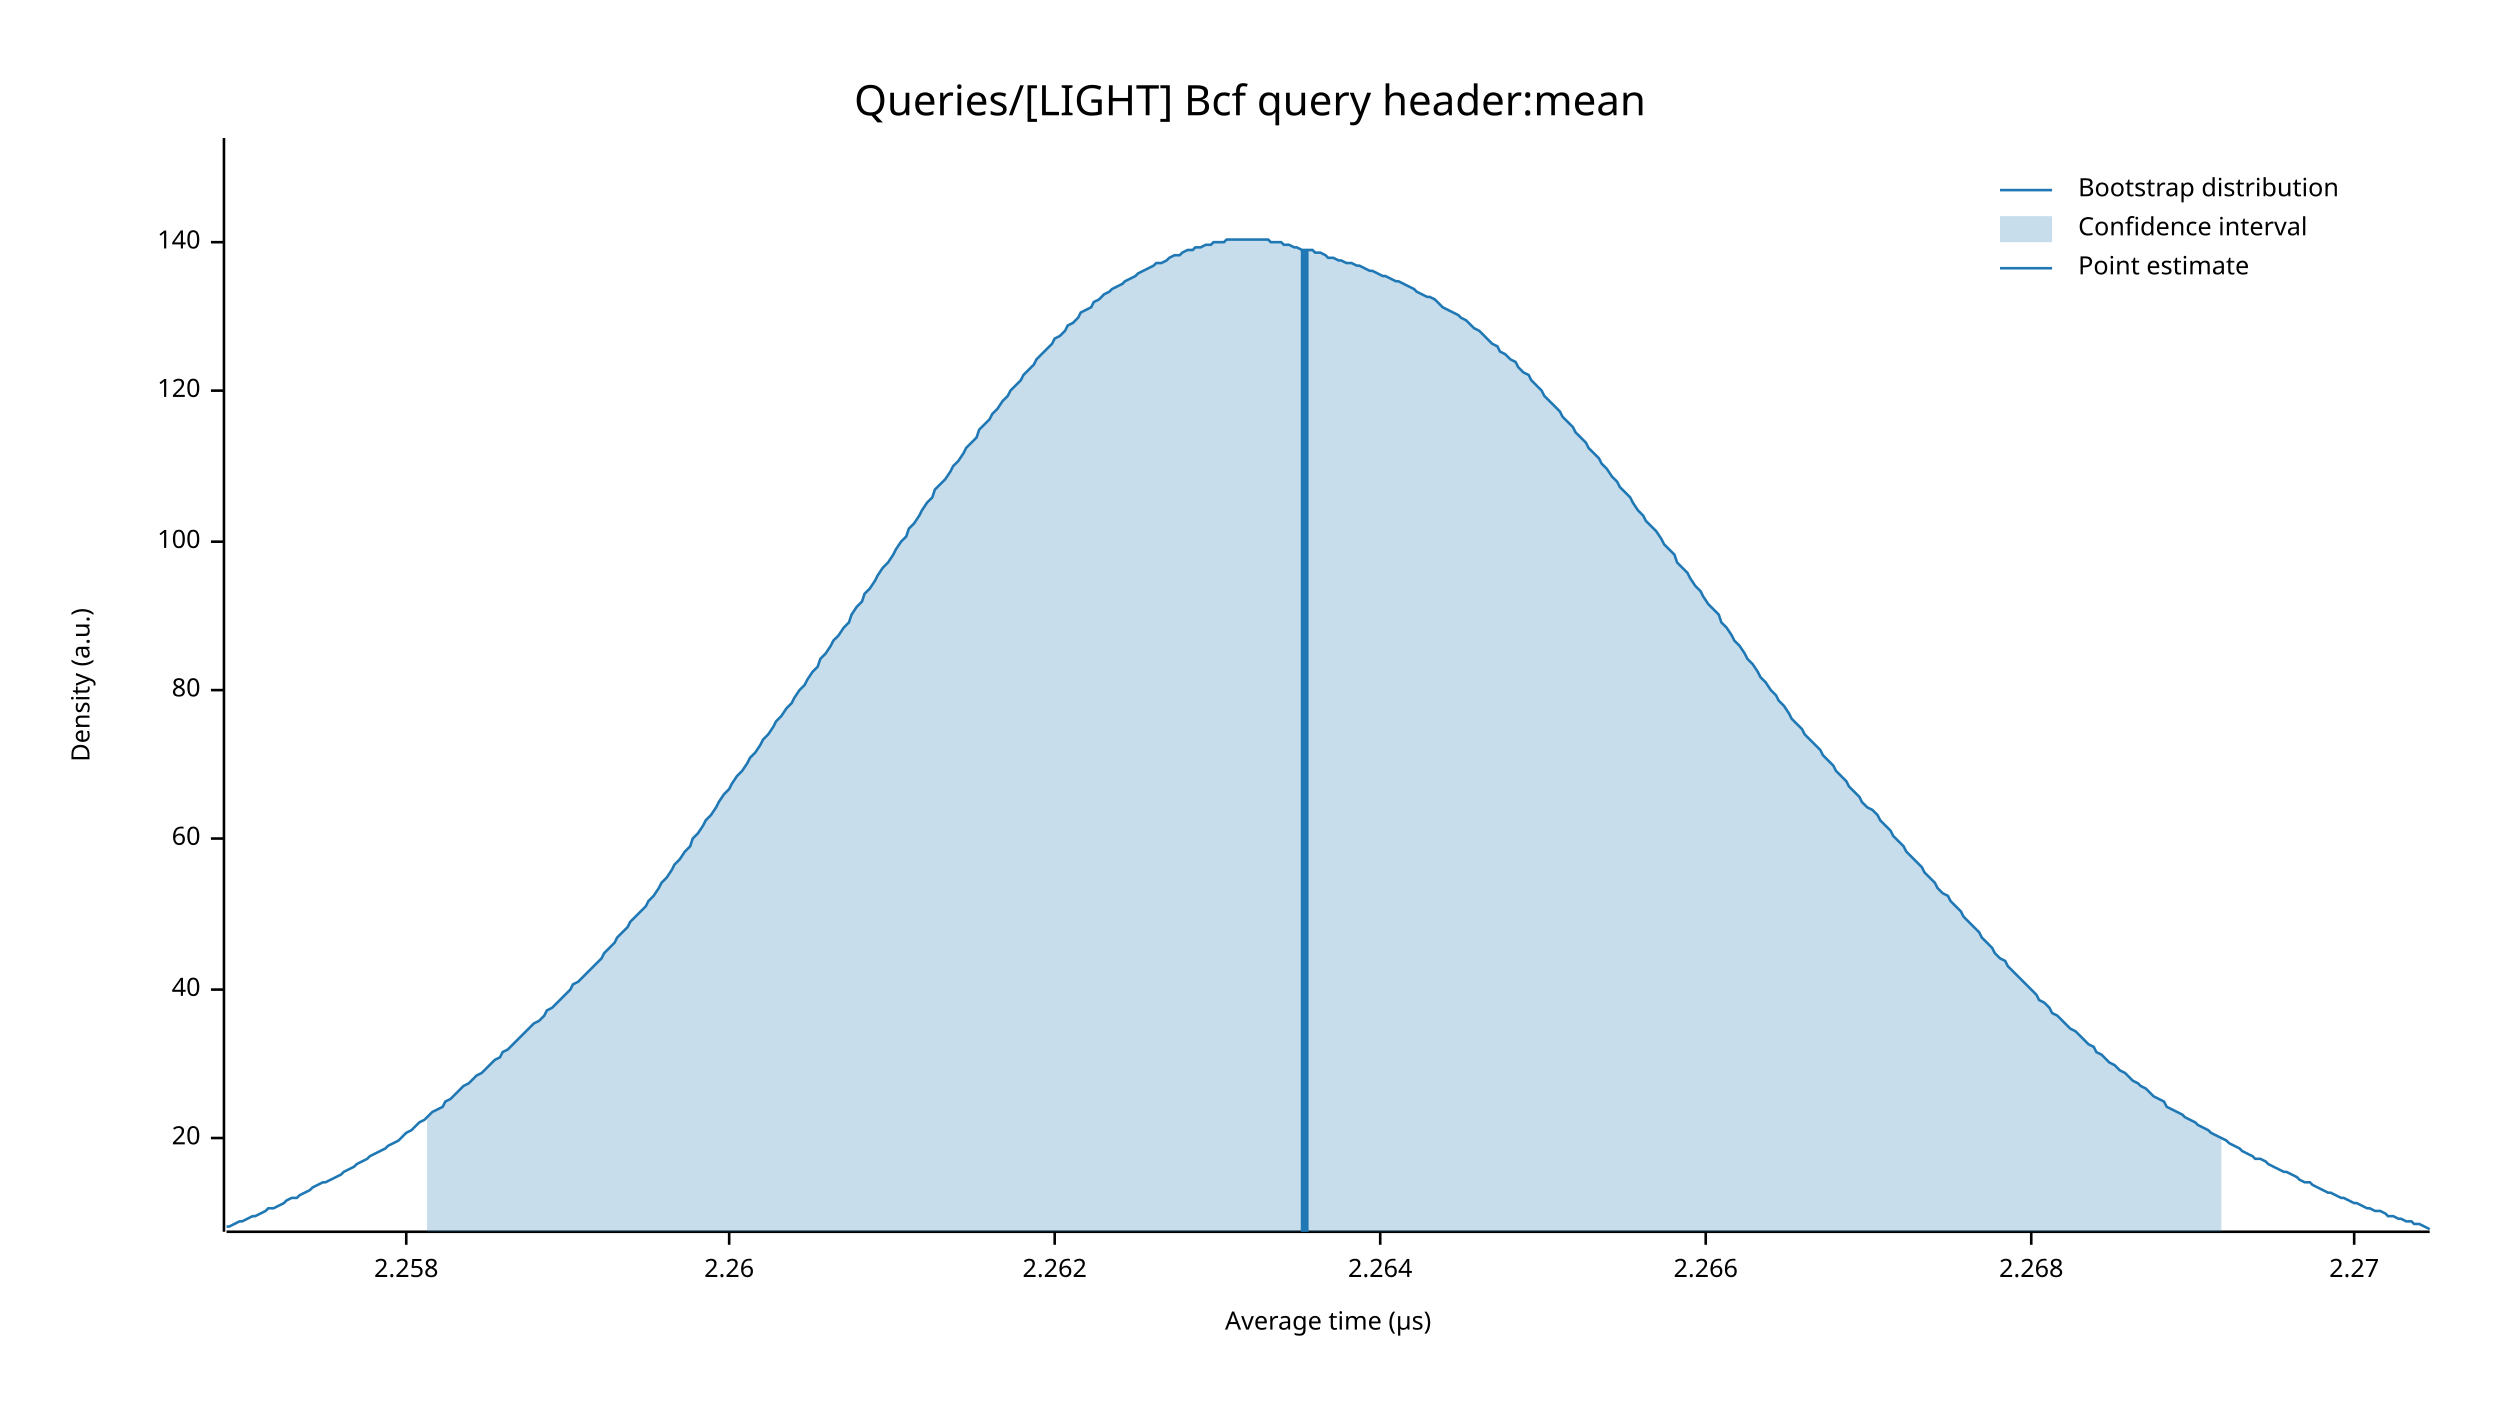
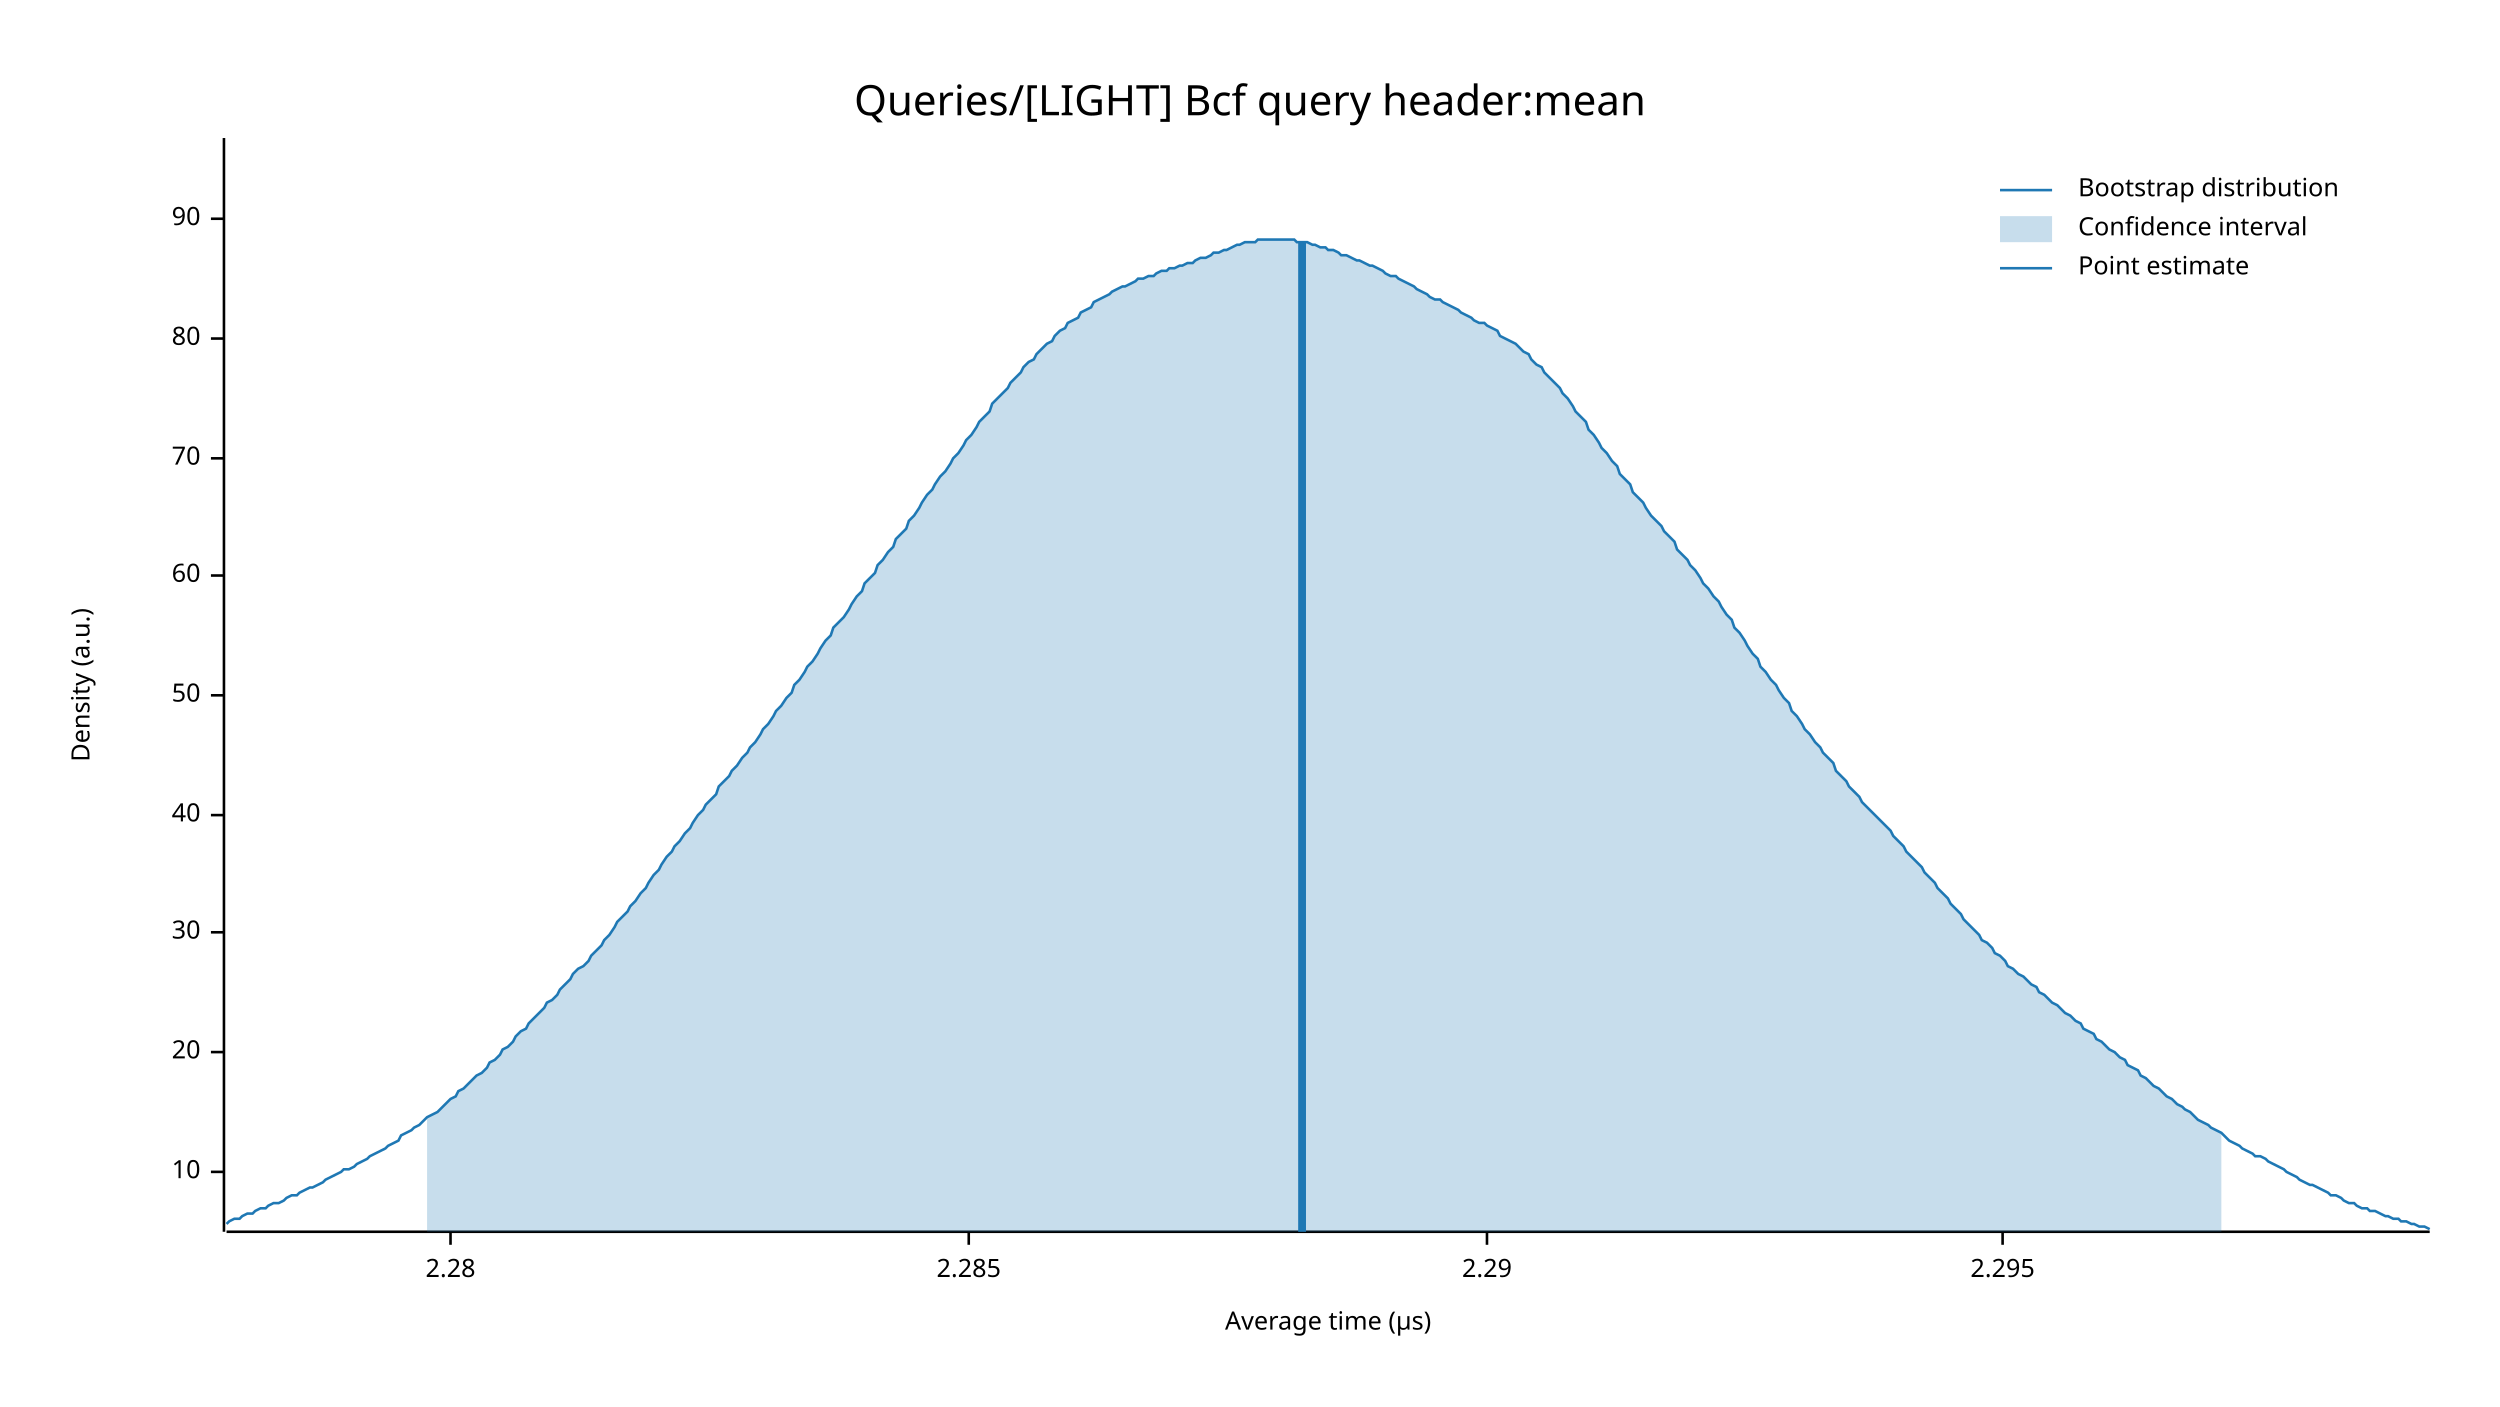
<svg xmlns="http://www.w3.org/2000/svg" width="960" height="540" viewBox="0 0 960 540">
  <text x="480" y="32" dy="0.76em" text-anchor="middle" font-family="sans-serif" font-size="16.129" opacity="1" fill="#000000">
Queries/[LIGHT] Bcf query header:mean
</text>
  <text x="27" y="263" dy="0.76em" text-anchor="middle" font-family="sans-serif" font-size="9.677" opacity="1" fill="#000000" transform="rotate(270, 27, 263)">
Density (a.u.)
</text>
  <text x="510" y="513" dy="-0.5ex" text-anchor="middle" font-family="sans-serif" font-size="9.677" opacity="1" fill="#000000">
Average time (µs)
</text>
  <polyline fill="none" opacity="1" stroke="#000000" stroke-width="1" points="86,53 86,473 " />
-   <text x="77" y="437" dy="0.5ex" text-anchor="end" font-family="sans-serif" font-size="9.677" opacity="1" fill="#000000">
+   <text x="77" y="450" dy="0.5ex" text-anchor="end" font-family="sans-serif" font-size="9.677" opacity="1" fill="#000000">
+ 10
+ </text>
+   <polyline fill="none" opacity="1" stroke="#000000" stroke-width="1" points="81,450 86,450 " />
+   <text x="77" y="404" dy="0.5ex" text-anchor="end" font-family="sans-serif" font-size="9.677" opacity="1" fill="#000000">
20
</text>
-   <polyline fill="none" opacity="1" stroke="#000000" stroke-width="1" points="81,437 86,437 " />
-   <text x="77" y="380" dy="0.5ex" text-anchor="end" font-family="sans-serif" font-size="9.677" opacity="1" fill="#000000">
+   <polyline fill="none" opacity="1" stroke="#000000" stroke-width="1" points="81,404 86,404 " />
+   <text x="77" y="358" dy="0.5ex" text-anchor="end" font-family="sans-serif" font-size="9.677" opacity="1" fill="#000000">
+ 30
+ </text>
+   <polyline fill="none" opacity="1" stroke="#000000" stroke-width="1" points="81,358 86,358 " />
+   <text x="77" y="313" dy="0.5ex" text-anchor="end" font-family="sans-serif" font-size="9.677" opacity="1" fill="#000000">
40
</text>
-   <polyline fill="none" opacity="1" stroke="#000000" stroke-width="1" points="81,380 86,380 " />
-   <text x="77" y="322" dy="0.5ex" text-anchor="end" font-family="sans-serif" font-size="9.677" opacity="1" fill="#000000">
+   <polyline fill="none" opacity="1" stroke="#000000" stroke-width="1" points="81,313 86,313 " />
+   <text x="77" y="267" dy="0.5ex" text-anchor="end" font-family="sans-serif" font-size="9.677" opacity="1" fill="#000000">
+ 50
+ </text>
+   <polyline fill="none" opacity="1" stroke="#000000" stroke-width="1" points="81,267 86,267 " />
+   <text x="77" y="221" dy="0.5ex" text-anchor="end" font-family="sans-serif" font-size="9.677" opacity="1" fill="#000000">
60
</text>
-   <polyline fill="none" opacity="1" stroke="#000000" stroke-width="1" points="81,322 86,322 " />
-   <text x="77" y="265" dy="0.5ex" text-anchor="end" font-family="sans-serif" font-size="9.677" opacity="1" fill="#000000">
+   <polyline fill="none" opacity="1" stroke="#000000" stroke-width="1" points="81,221 86,221 " />
+   <text x="77" y="176" dy="0.5ex" text-anchor="end" font-family="sans-serif" font-size="9.677" opacity="1" fill="#000000">
+ 70
+ </text>
+   <polyline fill="none" opacity="1" stroke="#000000" stroke-width="1" points="81,176 86,176 " />
+   <text x="77" y="130" dy="0.5ex" text-anchor="end" font-family="sans-serif" font-size="9.677" opacity="1" fill="#000000">
80
</text>
-   <polyline fill="none" opacity="1" stroke="#000000" stroke-width="1" points="81,265 86,265 " />
-   <text x="77" y="208" dy="0.5ex" text-anchor="end" font-family="sans-serif" font-size="9.677" opacity="1" fill="#000000">
- 100
+   <polyline fill="none" opacity="1" stroke="#000000" stroke-width="1" points="81,130 86,130 " />
+   <text x="77" y="84" dy="0.5ex" text-anchor="end" font-family="sans-serif" font-size="9.677" opacity="1" fill="#000000">
+ 90
</text>
-   <polyline fill="none" opacity="1" stroke="#000000" stroke-width="1" points="81,208 86,208 " />
-   <text x="77" y="150" dy="0.5ex" text-anchor="end" font-family="sans-serif" font-size="9.677" opacity="1" fill="#000000">
- 120
+   <polyline fill="none" opacity="1" stroke="#000000" stroke-width="1" points="81,84 86,84 " />
+   <polyline fill="none" opacity="1" stroke="#000000" stroke-width="1" points="87,473 933,473 " />
+   <text x="173" y="483" dy="0.76em" text-anchor="middle" font-family="sans-serif" font-size="9.677" opacity="1" fill="#000000">
+ 2.28
</text>
-   <polyline fill="none" opacity="1" stroke="#000000" stroke-width="1" points="81,150 86,150 " />
-   <text x="77" y="93" dy="0.5ex" text-anchor="end" font-family="sans-serif" font-size="9.677" opacity="1" fill="#000000">
- 140
+   <polyline fill="none" opacity="1" stroke="#000000" stroke-width="1" points="173,473 173,478 " />
+   <text x="372" y="483" dy="0.76em" text-anchor="middle" font-family="sans-serif" font-size="9.677" opacity="1" fill="#000000">
+ 2.285
</text>
-   <polyline fill="none" opacity="1" stroke="#000000" stroke-width="1" points="81,93 86,93 " />
-   <polyline fill="none" opacity="1" stroke="#000000" stroke-width="1" points="87,473 933,473 " />
-   <text x="156" y="483" dy="0.76em" text-anchor="middle" font-family="sans-serif" font-size="9.677" opacity="1" fill="#000000">
- 2.258
+   <polyline fill="none" opacity="1" stroke="#000000" stroke-width="1" points="372,473 372,478 " />
+   <text x="571" y="483" dy="0.76em" text-anchor="middle" font-family="sans-serif" font-size="9.677" opacity="1" fill="#000000">
+ 2.29
</text>
-   <polyline fill="none" opacity="1" stroke="#000000" stroke-width="1" points="156,473 156,478 " />
-   <text x="280" y="483" dy="0.76em" text-anchor="middle" font-family="sans-serif" font-size="9.677" opacity="1" fill="#000000">
- 2.26
+   <polyline fill="none" opacity="1" stroke="#000000" stroke-width="1" points="571,473 571,478 " />
+   <text x="769" y="483" dy="0.76em" text-anchor="middle" font-family="sans-serif" font-size="9.677" opacity="1" fill="#000000">
+ 2.295
</text>
-   <polyline fill="none" opacity="1" stroke="#000000" stroke-width="1" points="280,473 280,478 " />
-   <text x="405" y="483" dy="0.76em" text-anchor="middle" font-family="sans-serif" font-size="9.677" opacity="1" fill="#000000">
- 2.262
- </text>
-   <polyline fill="none" opacity="1" stroke="#000000" stroke-width="1" points="405,473 405,478 " />
-   <text x="530" y="483" dy="0.76em" text-anchor="middle" font-family="sans-serif" font-size="9.677" opacity="1" fill="#000000">
- 2.264
- </text>
-   <polyline fill="none" opacity="1" stroke="#000000" stroke-width="1" points="530,473 530,478 " />
-   <text x="655" y="483" dy="0.76em" text-anchor="middle" font-family="sans-serif" font-size="9.677" opacity="1" fill="#000000">
- 2.266
- </text>
-   <polyline fill="none" opacity="1" stroke="#000000" stroke-width="1" points="655,473 655,478 " />
-   <text x="780" y="483" dy="0.76em" text-anchor="middle" font-family="sans-serif" font-size="9.677" opacity="1" fill="#000000">
- 2.268
- </text>
-   <polyline fill="none" opacity="1" stroke="#000000" stroke-width="1" points="780,473 780,478 " />
-   <text x="904" y="483" dy="0.76em" text-anchor="middle" font-family="sans-serif" font-size="9.677" opacity="1" fill="#000000">
- 2.27
- </text>
-   <polyline fill="none" opacity="1" stroke="#000000" stroke-width="1" points="904,473 904,478 " />
-   <polyline fill="none" opacity="1" stroke="#1F78B4" stroke-width="1" points="87,471 88,471 90,470 92,469 93,469 95,468 97,467 98,467 100,466 102,465 103,464 105,464 107,463 109,462 110,461 112,460 114,460 115,459 117,458 119,457 120,456 122,455 124,454 125,454 127,453 129,452 131,451 132,450 134,449 136,448 137,447 139,446 141,445 142,444 144,443 146,442 148,441 149,440 151,439 153,438 154,437 156,435 158,434 159,433 161,431 163,430 164,429 166,427 168,426 170,425 171,423 173,422 175,420 176,419 178,417 180,416 181,415 183,413 185,412 187,410 188,409 190,407 192,406 193,404 195,403 197,401 198,400 200,398 202,396 203,395 205,393 207,392 209,390 210,388 212,387 214,385 215,384 217,382 219,380 220,378 222,377 224,375 226,373 227,372 229,370 231,368 232,366 234,364 236,362 237,360 239,358 241,356 242,354 244,352 246,350 248,348 249,346 251,344 253,341 254,339 256,337 258,334 259,332 261,330 263,327 265,325 266,322 268,320 270,317 271,315 273,313 275,310 276,308 278,305 280,303 281,301 283,298 285,296 287,293 288,291 290,289 292,286 293,284 295,282 297,279 298,277 300,275 302,272 304,270 305,268 307,265 309,263 310,261 312,258 314,256 315,253 317,251 319,248 320,246 322,244 324,241 326,239 327,236 329,233 331,231 332,228 334,226 336,223 337,221 339,218 341,216 343,213 344,211 346,208 348,206 349,203 351,201 353,198 354,196 356,193 358,191 359,188 361,186 363,184 365,181 366,179 368,177 370,174 371,172 373,170 375,168 376,165 378,163 380,161 381,159 383,157 385,154 387,152 388,150 390,148 392,146 393,144 395,142 397,140 398,138 400,136 402,134 404,132 405,130 407,129 409,127 410,125 412,124 414,122 415,120 417,119 419,118 420,116 422,115 424,113 426,112 427,111 429,110 431,109 432,108 434,107 436,106 437,105 439,104 441,103 443,102 444,101 446,101 448,100 449,99 451,98 453,98 454,97 456,96 458,96 459,95 461,95 463,94 465,94 466,93 468,93 470,93 471,92 473,92 475,92 476,92 478,92 480,92 482,92 483,92 485,92 487,92 488,93 490,93 492,93 493,94 495,94 497,95 498,95 500,96 502,96 504,96 505,97 507,97 509,98 510,99 512,99 514,100 515,100 517,101 519,101 521,102 522,102 524,103 526,104 527,104 529,105 531,106 532,106 534,107 536,108 537,108 539,109 541,110 543,111 544,112 546,113 548,114 549,114 551,115 553,117 554,118 556,119 558,120 560,121 561,122 563,123 565,125 566,126 568,127 570,129 571,130 573,132 575,133 576,135 578,136 580,138 582,139 583,141 585,143 587,144 588,146 590,148 592,150 593,152 595,154 597,156 599,158 600,160 602,162 604,164 605,166 607,168 609,170 610,172 612,174 614,176 615,178 617,180 619,183 621,185 622,187 624,189 626,191 627,193 629,196 631,198 632,200 634,202 636,204 638,207 639,209 641,211 643,213 644,216 646,218 648,220 649,222 651,225 653,227 654,229 656,232 658,234 660,236 661,239 663,241 665,244 666,246 668,248 670,251 671,253 673,255 675,258 676,260 678,262 680,265 682,267 683,269 685,271 687,274 688,276 690,278 692,280 693,282 695,284 697,286 699,288 700,290 702,292 704,294 705,296 707,298 709,300 710,302 712,304 714,306 715,308 717,310 719,311 721,313 722,315 724,317 726,319 727,321 729,323 731,325 732,327 734,329 736,331 738,333 739,335 741,337 743,339 744,341 746,343 748,344 749,346 751,348 753,350 754,352 756,354 758,356 760,358 761,360 763,362 765,364 766,366 768,368 770,369 771,371 773,373 775,375 777,377 778,378 780,380 782,382 783,384 785,385 787,387 788,389 790,390 792,392 793,393 795,395 797,396 799,398 800,399 802,401 804,402 805,404 807,405 809,407 810,408 812,409 814,411 816,412 817,413 819,415 821,416 822,417 824,418 826,420 827,421 829,422 831,423 832,425 834,426 836,427 838,428 839,429 841,430 843,431 844,432 846,433 848,434 849,435 851,436 853,437 855,438 856,439 858,440 860,441 861,442 863,443 865,444 866,445 868,445 870,446 871,447 873,448 875,449 877,450 878,450 880,451 882,452 883,453 885,454 887,454 888,455 890,456 892,457 894,458 895,458 897,459 899,460 900,460 902,461 904,462 905,462 907,463 909,464 910,464 912,465 914,465 916,466 917,467 919,467 921,468 922,468 924,469 926,469 927,470 929,470 931,471 933,472 " />
-   <polygon opacity="0.25" fill="#1F78B4" points="164,429 166,427 168,426 170,425 171,423 173,422 175,420 176,419 178,417 180,416 181,415 183,413 185,412 187,410 188,409 190,407 192,406 193,404 195,403 197,401 198,400 200,398 202,396 203,395 205,393 207,392 209,390 210,388 212,387 214,385 215,384 217,382 219,380 220,378 222,377 224,375 226,373 227,372 229,370 231,368 232,366 234,364 236,362 237,360 239,358 241,356 242,354 244,352 246,350 248,348 249,346 251,344 253,341 254,339 256,337 258,334 259,332 261,330 263,327 265,325 266,322 268,320 270,317 271,315 273,313 275,310 276,308 278,305 280,303 281,301 283,298 285,296 287,293 288,291 290,289 292,286 293,284 295,282 297,279 298,277 300,275 302,272 304,270 305,268 307,265 309,263 310,261 312,258 314,256 315,253 317,251 319,248 320,246 322,244 324,241 326,239 327,236 329,233 331,231 332,228 334,226 336,223 337,221 339,218 341,216 343,213 344,211 346,208 348,206 349,203 351,201 353,198 354,196 356,193 358,191 359,188 361,186 363,184 365,181 366,179 368,177 370,174 371,172 373,170 375,168 376,165 378,163 380,161 381,159 383,157 385,154 387,152 388,150 390,148 392,146 393,144 395,142 397,140 398,138 400,136 402,134 404,132 405,130 407,129 409,127 410,125 412,124 414,122 415,120 417,119 419,118 420,116 422,115 424,113 426,112 427,111 429,110 431,109 432,108 434,107 436,106 437,105 439,104 441,103 443,102 444,101 446,101 448,100 449,99 451,98 453,98 454,97 456,96 458,96 459,95 461,95 463,94 465,94 466,93 468,93 470,93 471,92 473,92 475,92 476,92 478,92 480,92 482,92 483,92 485,92 487,92 488,93 490,93 492,93 493,94 495,94 497,95 498,95 500,96 502,96 504,96 505,97 507,97 509,98 510,99 512,99 514,100 515,100 517,101 519,101 521,102 522,102 524,103 526,104 527,104 529,105 531,106 532,106 534,107 536,108 537,108 539,109 541,110 543,111 544,112 546,113 548,114 549,114 551,115 553,117 554,118 556,119 558,120 560,121 561,122 563,123 565,125 566,126 568,127 570,129 571,130 573,132 575,133 576,135 578,136 580,138 582,139 583,141 585,143 587,144 588,146 590,148 592,150 593,152 595,154 597,156 599,158 600,160 602,162 604,164 605,166 607,168 609,170 610,172 612,174 614,176 615,178 617,180 619,183 621,185 622,187 624,189 626,191 627,193 629,196 631,198 632,200 634,202 636,204 638,207 639,209 641,211 643,213 644,216 646,218 648,220 649,222 651,225 653,227 654,229 656,232 658,234 660,236 661,239 663,241 665,244 666,246 668,248 670,251 671,253 673,255 675,258 676,260 678,262 680,265 682,267 683,269 685,271 687,274 688,276 690,278 692,280 693,282 695,284 697,286 699,288 700,290 702,292 704,294 705,296 707,298 709,300 710,302 712,304 714,306 715,308 717,310 719,311 721,313 722,315 724,317 726,319 727,321 729,323 731,325 732,327 734,329 736,331 738,333 739,335 741,337 743,339 744,341 746,343 748,344 749,346 751,348 753,350 754,352 756,354 758,356 760,358 761,360 763,362 765,364 766,366 768,368 770,369 771,371 773,373 775,375 777,377 778,378 780,380 782,382 783,384 785,385 787,387 788,389 790,390 792,392 793,393 795,395 797,396 799,398 800,399 802,401 804,402 805,404 807,405 809,407 810,408 812,409 814,411 816,412 817,413 819,415 821,416 822,417 824,418 826,420 827,421 829,422 831,423 832,425 834,426 836,427 838,428 839,429 841,430 843,431 844,432 846,433 848,434 849,435 851,436 853,437 853,473 164,473 " />
-   <polyline fill="none" opacity="1" stroke="#1F78B4" stroke-width="3" points="501,473 501,96 " />
+   <polyline fill="none" opacity="1" stroke="#000000" stroke-width="1" points="769,473 769,478 " />
+   <polyline fill="none" opacity="1" stroke="#1F78B4" stroke-width="1" points="87,470 88,469 90,468 92,468 93,467 95,466 97,466 98,465 100,464 102,464 103,463 105,462 107,462 109,461 110,460 112,459 114,459 115,458 117,457 119,456 120,456 122,455 124,454 125,453 127,452 129,451 131,450 132,449 134,449 136,448 137,447 139,446 141,445 142,444 144,443 146,442 148,441 149,440 151,439 153,438 154,436 156,435 158,434 159,433 161,432 163,430 164,429 166,428 168,427 170,425 171,424 173,422 175,421 176,419 178,418 180,416 181,415 183,413 185,412 187,410 188,408 190,407 192,405 193,403 195,402 197,400 198,398 200,396 202,395 203,393 205,391 207,389 209,387 210,385 212,384 214,382 215,380 217,378 219,376 220,374 222,372 224,371 226,369 227,367 229,365 231,363 232,361 234,359 236,356 237,354 239,352 241,350 242,348 244,346 246,343 248,341 249,339 251,336 253,334 254,332 256,329 258,327 259,325 261,323 263,320 265,318 266,316 268,313 270,311 271,309 273,307 275,305 276,302 278,300 280,298 281,296 283,294 285,291 287,289 288,287 290,285 292,282 293,280 295,278 297,275 298,273 300,271 302,268 304,266 305,263 307,261 309,258 310,256 312,254 314,251 315,249 317,246 319,244 320,241 322,239 324,237 326,234 327,232 329,229 331,227 332,224 334,222 336,220 337,217 339,215 341,212 343,210 344,207 346,205 348,203 349,200 351,198 353,195 354,193 356,190 358,188 359,186 361,183 363,181 365,178 366,176 368,174 370,171 371,169 373,167 375,164 376,162 378,160 380,158 381,155 383,153 385,151 387,149 388,147 390,145 392,143 393,141 395,139 397,138 398,136 400,134 402,132 404,131 405,129 407,127 409,126 410,124 412,123 414,122 415,120 417,119 419,118 420,116 422,115 424,114 426,113 427,112 429,111 431,110 432,110 434,109 436,108 437,107 439,107 441,106 443,106 444,105 446,104 448,104 449,103 451,103 453,102 454,102 456,101 458,101 459,100 461,99 463,99 465,98 466,97 468,97 470,96 471,96 473,95 475,94 476,94 478,93 480,93 482,93 483,92 485,92 487,92 488,92 490,92 492,92 493,92 495,92 497,92 498,93 500,93 502,93 504,94 505,94 507,95 509,95 510,96 512,96 514,97 515,98 517,98 519,99 521,100 522,100 524,101 526,102 527,102 529,103 531,104 532,105 534,106 536,106 537,107 539,108 541,109 543,110 544,111 546,112 548,113 549,114 551,115 553,115 554,116 556,117 558,118 560,119 561,120 563,121 565,122 566,123 568,124 570,124 571,125 573,126 575,127 576,129 578,130 580,131 582,132 583,133 585,135 587,136 588,138 590,140 592,141 593,143 595,145 597,147 599,149 600,151 602,153 604,156 605,158 607,160 609,162 610,165 612,167 614,170 615,172 617,174 619,177 621,179 622,182 624,184 626,186 627,189 629,191 631,193 632,195 634,198 636,200 638,202 639,204 641,206 643,208 644,211 646,213 648,215 649,217 651,219 653,222 654,224 656,226 658,229 660,231 661,233 663,236 665,238 666,241 668,243 670,246 671,248 673,251 675,253 676,256 678,258 680,261 682,263 683,265 685,268 687,270 688,273 690,275 692,278 693,280 695,282 697,285 699,287 700,289 702,291 704,293 705,296 707,298 709,300 710,302 712,304 714,306 715,308 717,310 719,312 721,314 722,315 724,317 726,319 727,321 729,323 731,325 732,327 734,329 736,331 738,333 739,335 741,337 743,339 744,341 746,343 748,345 749,347 751,349 753,351 754,353 756,355 758,357 760,359 761,361 763,362 765,364 766,366 768,367 770,369 771,371 773,372 775,374 777,375 778,376 780,378 782,379 783,381 785,382 787,384 788,385 790,386 792,388 793,389 795,390 797,392 799,393 800,395 802,396 804,397 805,399 807,400 809,402 810,403 812,404 814,406 816,407 817,409 819,410 821,411 822,413 824,414 826,416 827,417 829,418 831,420 832,421 834,422 836,424 838,425 839,426 841,427 843,429 844,430 846,431 848,432 849,433 851,434 853,435 855,437 856,438 858,439 860,440 861,441 863,442 865,443 866,444 868,444 870,445 871,446 873,447 875,448 877,449 878,450 880,451 882,452 883,453 885,454 887,455 888,455 890,456 892,457 894,458 895,459 897,459 899,460 900,461 902,462 904,462 905,463 907,464 909,464 910,465 912,465 914,466 916,467 917,467 919,468 921,468 922,469 924,469 926,470 927,470 929,471 931,471 933,472 " />
+   <polygon opacity="0.25" fill="#1F78B4" points="164,429 166,428 168,427 170,425 171,424 173,422 175,421 176,419 178,418 180,416 181,415 183,413 185,412 187,410 188,408 190,407 192,405 193,403 195,402 197,400 198,398 200,396 202,395 203,393 205,391 207,389 209,387 210,385 212,384 214,382 215,380 217,378 219,376 220,374 222,372 224,371 226,369 227,367 229,365 231,363 232,361 234,359 236,356 237,354 239,352 241,350 242,348 244,346 246,343 248,341 249,339 251,336 253,334 254,332 256,329 258,327 259,325 261,323 263,320 265,318 266,316 268,313 270,311 271,309 273,307 275,305 276,302 278,300 280,298 281,296 283,294 285,291 287,289 288,287 290,285 292,282 293,280 295,278 297,275 298,273 300,271 302,268 304,266 305,263 307,261 309,258 310,256 312,254 314,251 315,249 317,246 319,244 320,241 322,239 324,237 326,234 327,232 329,229 331,227 332,224 334,222 336,220 337,217 339,215 341,212 343,210 344,207 346,205 348,203 349,200 351,198 353,195 354,193 356,190 358,188 359,186 361,183 363,181 365,178 366,176 368,174 370,171 371,169 373,167 375,164 376,162 378,160 380,158 381,155 383,153 385,151 387,149 388,147 390,145 392,143 393,141 395,139 397,138 398,136 400,134 402,132 404,131 405,129 407,127 409,126 410,124 412,123 414,122 415,120 417,119 419,118 420,116 422,115 424,114 426,113 427,112 429,111 431,110 432,110 434,109 436,108 437,107 439,107 441,106 443,106 444,105 446,104 448,104 449,103 451,103 453,102 454,102 456,101 458,101 459,100 461,99 463,99 465,98 466,97 468,97 470,96 471,96 473,95 475,94 476,94 478,93 480,93 482,93 483,92 485,92 487,92 488,92 490,92 492,92 493,92 495,92 497,92 498,93 500,93 502,93 504,94 505,94 507,95 509,95 510,96 512,96 514,97 515,98 517,98 519,99 521,100 522,100 524,101 526,102 527,102 529,103 531,104 532,105 534,106 536,106 537,107 539,108 541,109 543,110 544,111 546,112 548,113 549,114 551,115 553,115 554,116 556,117 558,118 560,119 561,120 563,121 565,122 566,123 568,124 570,124 571,125 573,126 575,127 576,129 578,130 580,131 582,132 583,133 585,135 587,136 588,138 590,140 592,141 593,143 595,145 597,147 599,149 600,151 602,153 604,156 605,158 607,160 609,162 610,165 612,167 614,170 615,172 617,174 619,177 621,179 622,182 624,184 626,186 627,189 629,191 631,193 632,195 634,198 636,200 638,202 639,204 641,206 643,208 644,211 646,213 648,215 649,217 651,219 653,222 654,224 656,226 658,229 660,231 661,233 663,236 665,238 666,241 668,243 670,246 671,248 673,251 675,253 676,256 678,258 680,261 682,263 683,265 685,268 687,270 688,273 690,275 692,278 693,280 695,282 697,285 699,287 700,289 702,291 704,293 705,296 707,298 709,300 710,302 712,304 714,306 715,308 717,310 719,312 721,314 722,315 724,317 726,319 727,321 729,323 731,325 732,327 734,329 736,331 738,333 739,335 741,337 743,339 744,341 746,343 748,345 749,347 751,349 753,351 754,353 756,355 758,357 760,359 761,361 763,362 765,364 766,366 768,367 770,369 771,371 773,372 775,374 777,375 778,376 780,378 782,379 783,381 785,382 787,384 788,385 790,386 792,388 793,389 795,390 797,392 799,393 800,395 802,396 804,397 805,399 807,400 809,402 810,403 812,404 814,406 816,407 817,409 819,410 821,411 822,413 824,414 826,416 827,417 829,418 831,420 832,421 834,422 836,424 838,425 839,426 841,427 843,429 844,430 846,431 848,432 849,433 851,434 853,435 853,473 164,473 " />
+   <polyline fill="none" opacity="1" stroke="#1F78B4" stroke-width="3" points="500,473 500,93 " />
  <text x="798" y="68" dy="0.76em" text-anchor="start" font-family="sans-serif" font-size="9.677" opacity="1" fill="#000000">
Bootstrap distribution
</text>
  <text x="798" y="83" dy="0.76em" text-anchor="start" font-family="sans-serif" font-size="9.677" opacity="1" fill="#000000">
Confidence interval
</text>
  <text x="798" y="98" dy="0.76em" text-anchor="start" font-family="sans-serif" font-size="9.677" opacity="1" fill="#000000">
Point estimate
</text>
  <polyline fill="none" opacity="1" stroke="#1F78B4" stroke-width="1" points="768,73 788,73 " />
  <rect x="768" y="83" width="20" height="10" opacity="0.25" fill="#1F78B4" stroke="none" />
  <polyline fill="none" opacity="1" stroke="#1F78B4" stroke-width="1" points="768,103 788,103 " />
</svg>
